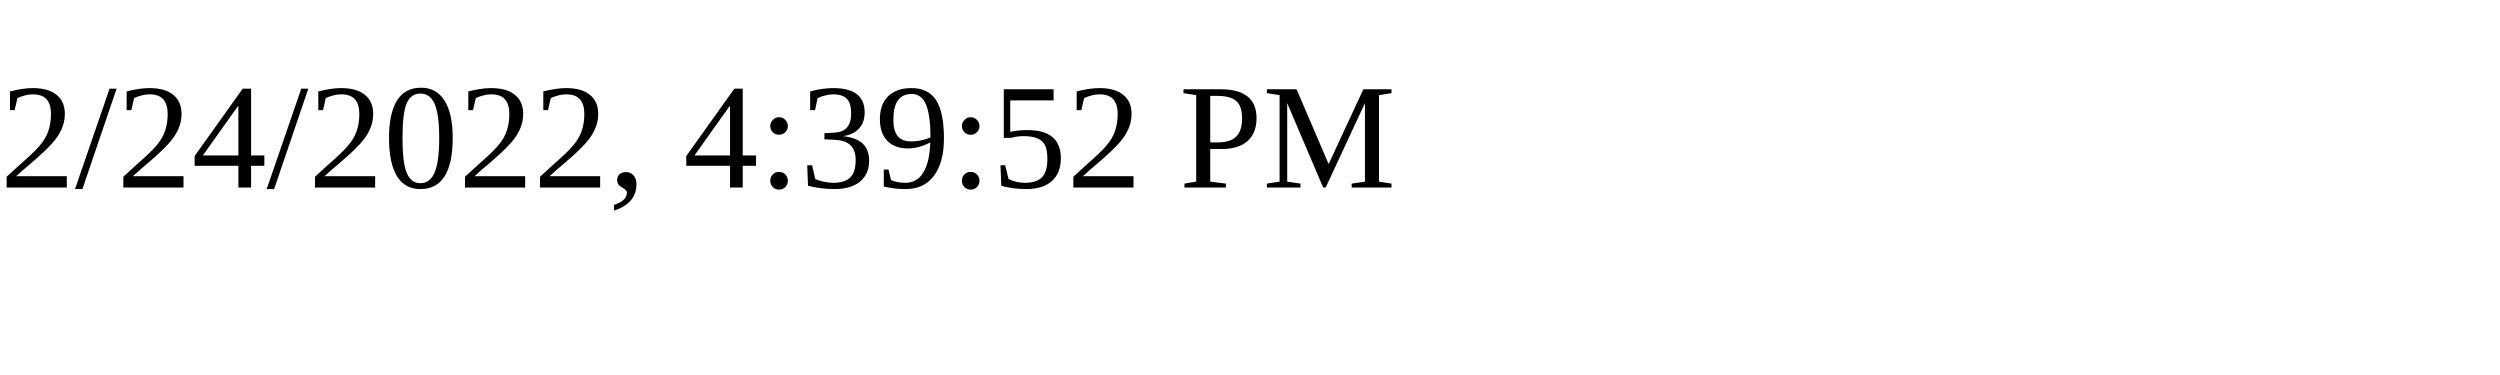
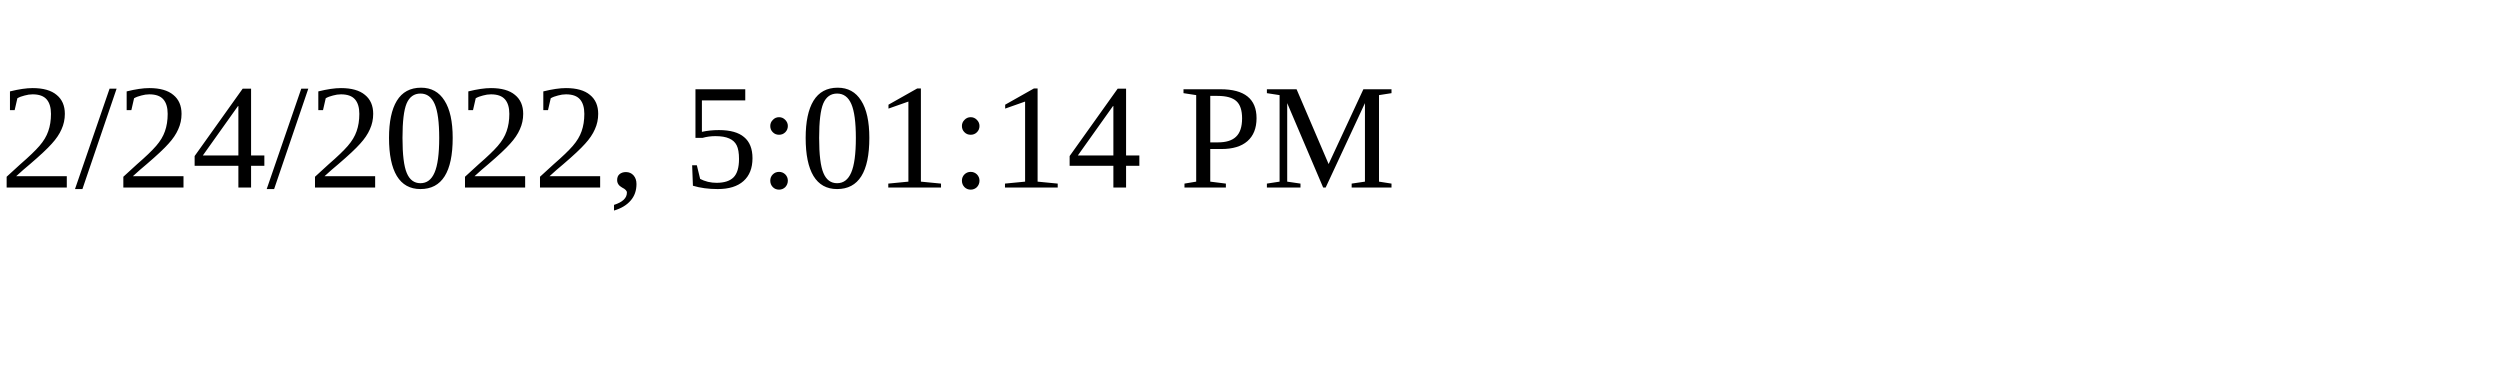
<svg xmlns="http://www.w3.org/2000/svg" height="30" width="200">
-   <text x="0" y="15">2/24/2022, 4:39:52 PM</text>
+   <text x="0" y="15">2/24/2022, 5:01:14 PM</text>
</svg>
